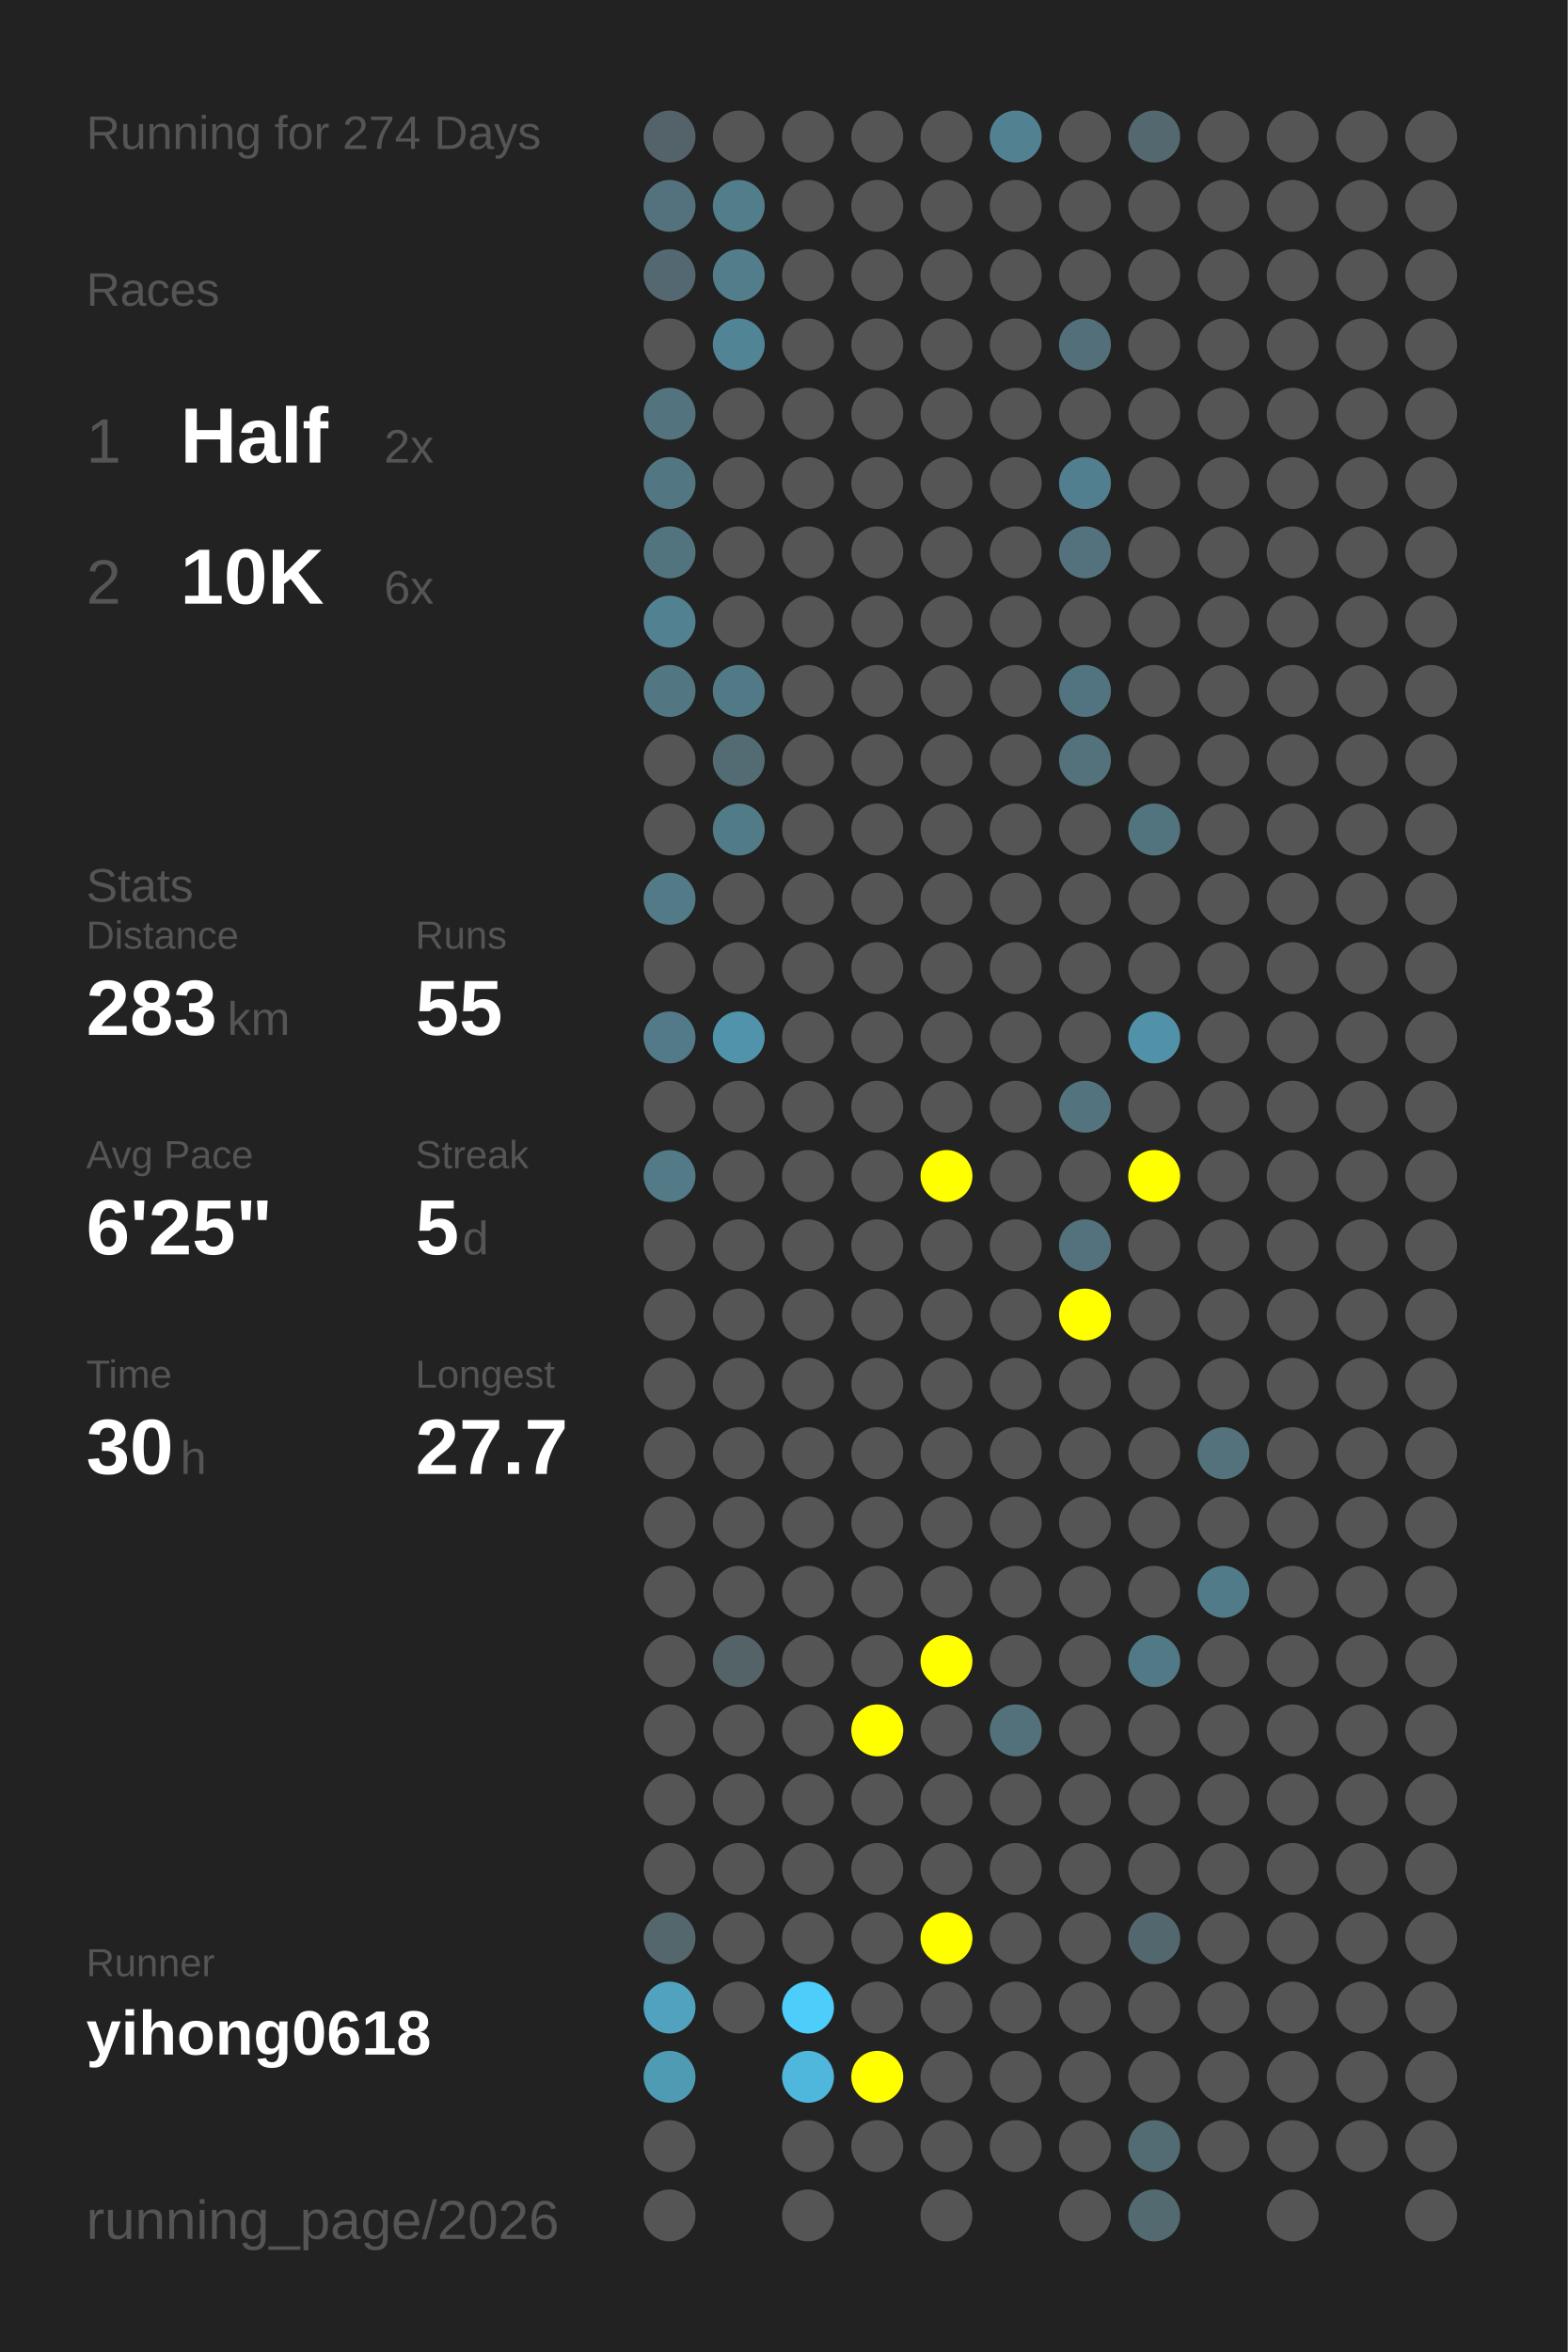
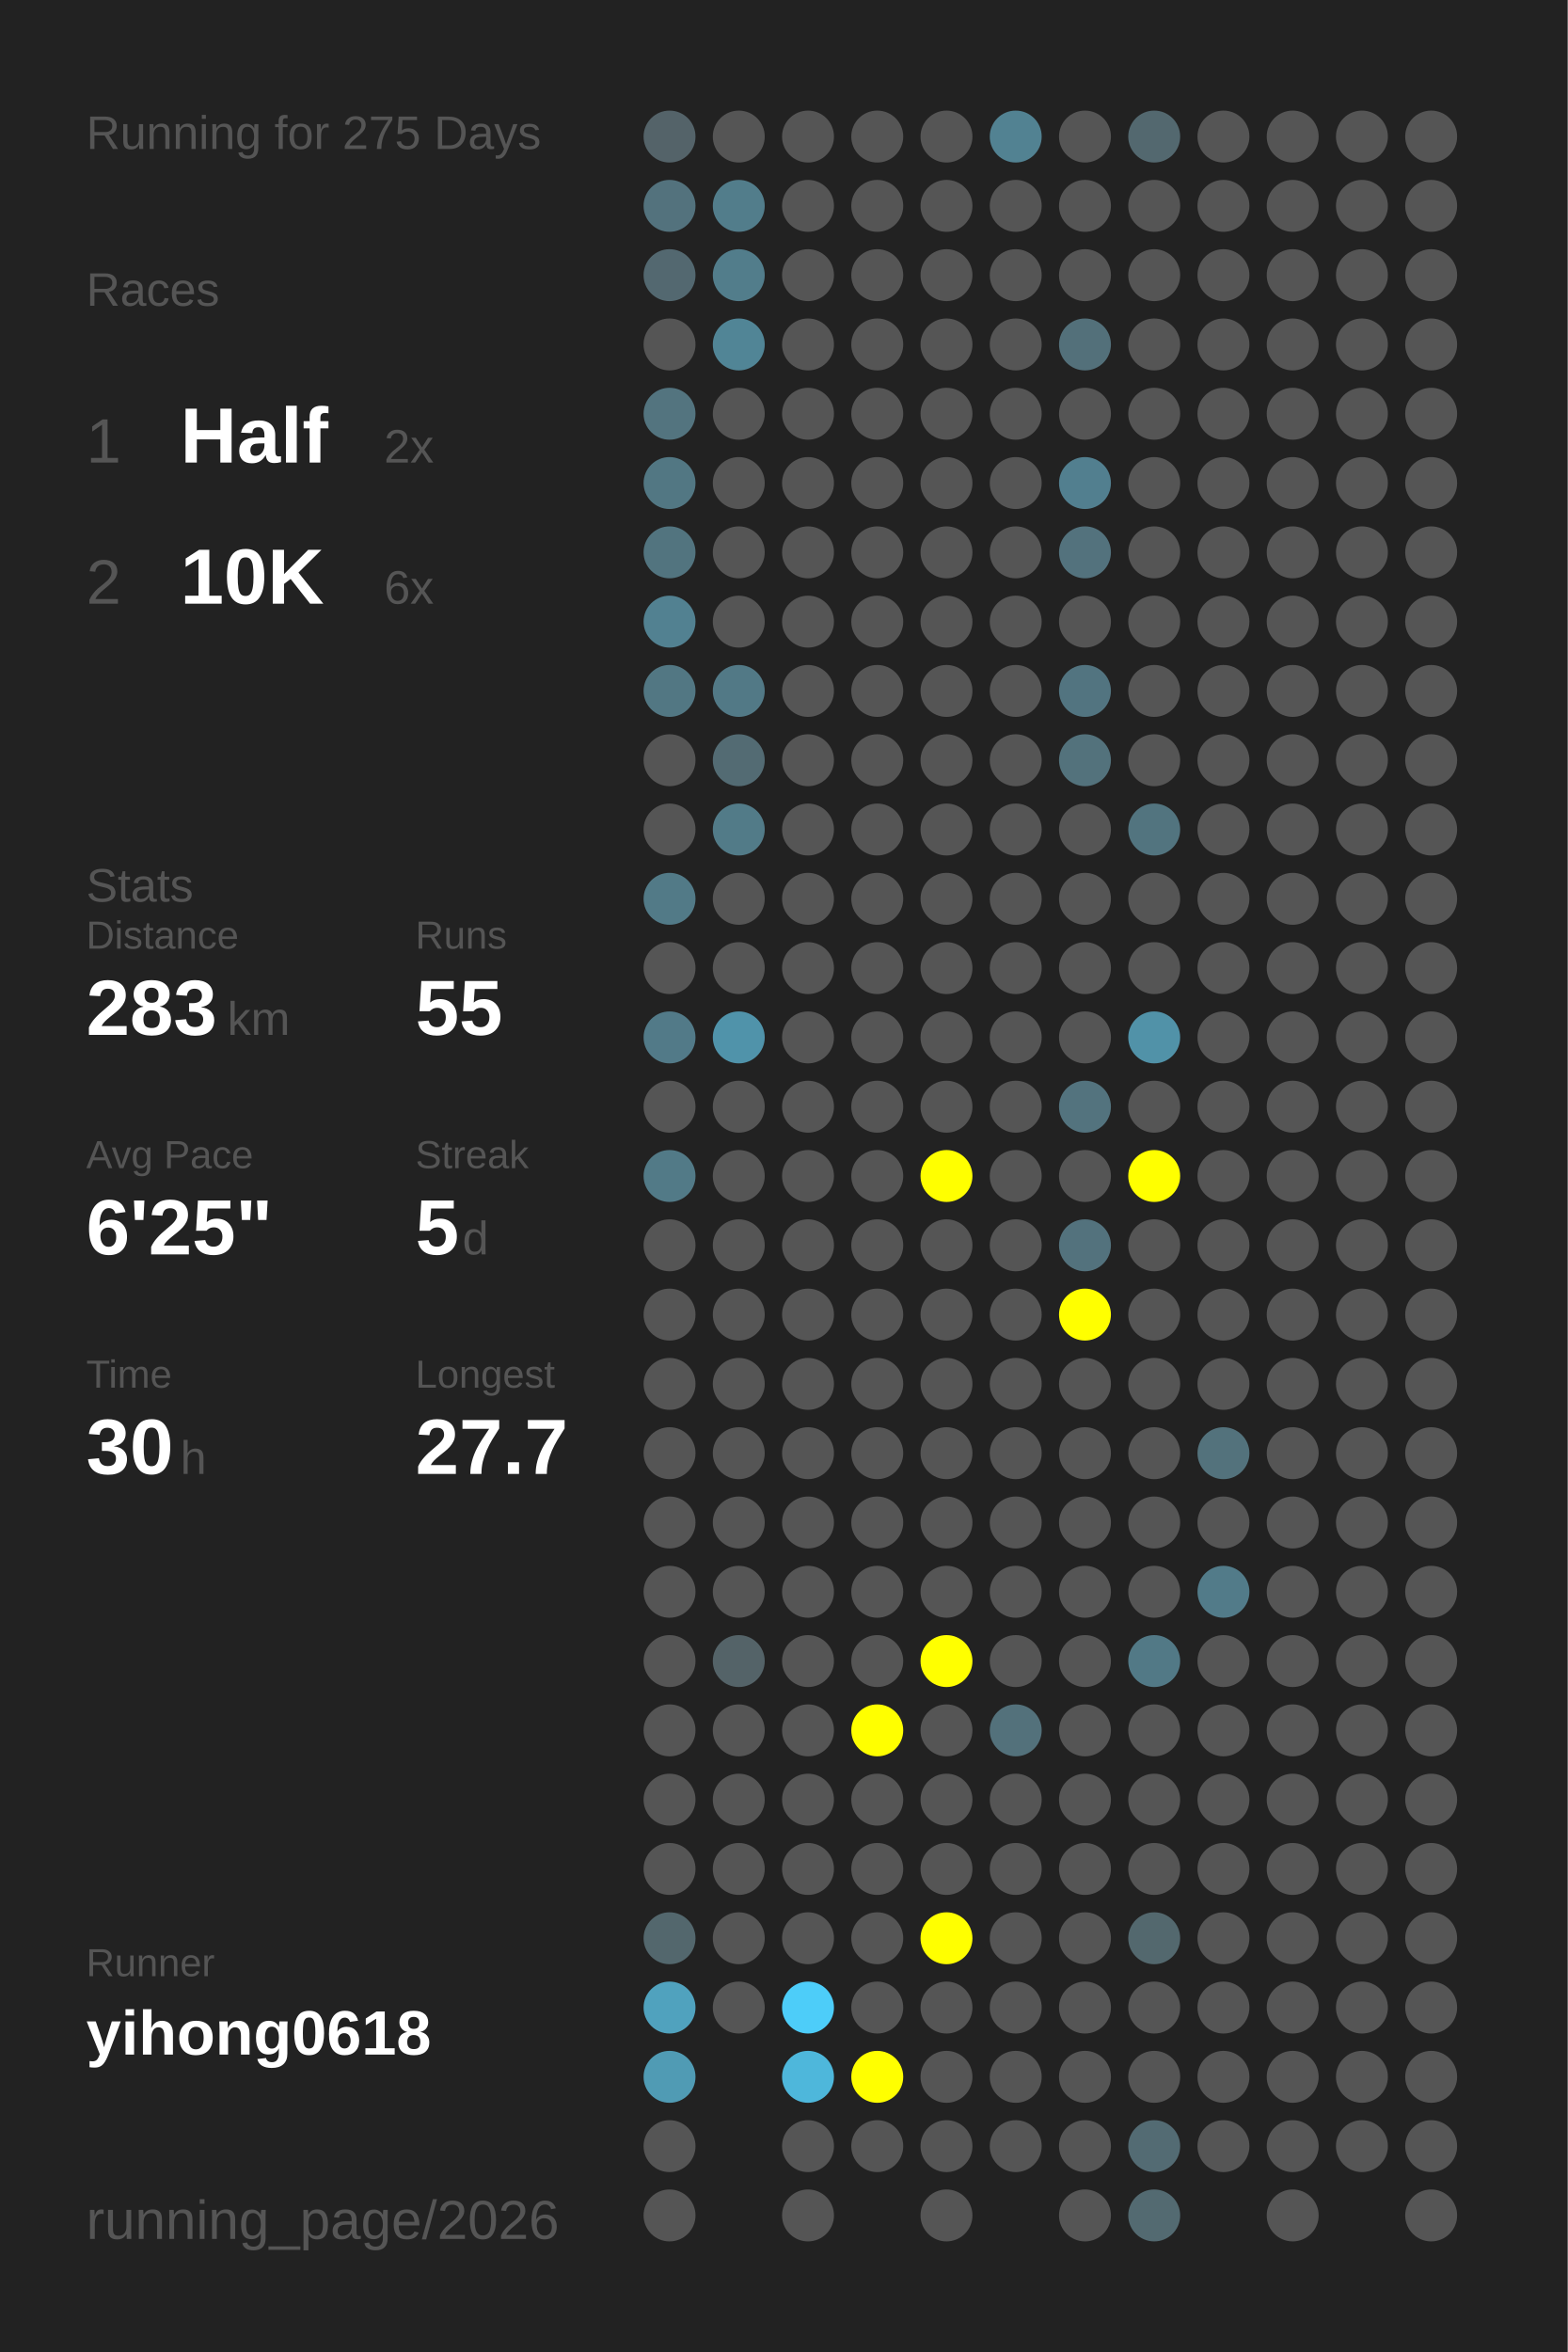
<svg xmlns="http://www.w3.org/2000/svg" baseProfile="full" height="300mm" version="1.1" viewBox="0,0,200,300" width="200mm">
  <defs />
  <rect fill="#222222" height="300" width="200" x="0" y="0" />
-   <text fill="#555555" style="font-size:6px; font-family:Arial;" x="11" y="19">Running for 274 Days</text>
+   <text fill="#555555" style="font-size:6px; font-family:Arial;" x="11" y="19">Running for 275 Days</text>
  <text fill="#555555" style="font-size:6px; font-family:Arial;" x="11" y="39">Races</text>
  <text fill="#555555" style="font-size:8px; font-family:Arial;" x="11" y="59">1</text>
  <text fill="#FFFFFF" style="font-size:10px; font-family:Arial; font-weight:bold;" x="23" y="59">Half</text>
  <text fill="#555555" style="font-size:6px; font-family:Arial;" x="49" y="59">2x</text>
  <text fill="#555555" style="font-size:8px; font-family:Arial;" x="11" y="77">2</text>
  <text fill="#FFFFFF" style="font-size:10px; font-family:Arial; font-weight:bold;" x="23" y="77">10K</text>
  <text fill="#555555" style="font-size:6px; font-family:Arial;" x="49" y="77">6x</text>
  <text fill="#555555" style="font-size:6px; font-family:Arial;" x="11" y="115">Stats</text>
  <text fill="#555555" style="font-size:5px; font-family:Arial;" x="11" y="121">Distance</text>
  <text fill="#FFFFFF" style="font-size:10px; font-family:Arial; font-weight:bold;" x="11" y="132">283</text>
  <text fill="#555555" style="font-size:6px; font-family:Arial;" x="29" y="132">km</text>
  <text fill="#555555" style="font-size:5px; font-family:Arial;" x="53" y="121">Runs</text>
  <text fill="#FFFFFF" style="font-size:10px; font-family:Arial; font-weight:bold;" x="53" y="132">55</text>
  <text fill="#555555" style="font-size:5px; font-family:Arial;" x="11" y="149">Avg Pace</text>
  <text fill="#FFFFFF" style="font-size:10px; font-family:Arial; font-weight:bold;" x="11" y="160">6'25"</text>
  <text fill="#555555" style="font-size:5px; font-family:Arial;" x="53" y="149">Streak</text>
  <text fill="#FFFFFF" style="font-size:10px; font-family:Arial; font-weight:bold;" x="53" y="160">5</text>
  <text fill="#555555" style="font-size:6px; font-family:Arial;" x="59" y="160">d</text>
  <text fill="#555555" style="font-size:5px; font-family:Arial;" x="11" y="177">Time</text>
  <text fill="#FFFFFF" style="font-size:10px; font-family:Arial; font-weight:bold;" x="11" y="188">30</text>
  <text fill="#555555" style="font-size:6px; font-family:Arial;" x="23" y="188">h</text>
  <text fill="#555555" style="font-size:5px; font-family:Arial;" x="53" y="177">Longest</text>
  <text fill="#FFFFFF" style="font-size:10px; font-family:Arial; font-weight:bold;" x="53" y="188">27.7</text>
  <text fill="#555555" style="font-size:5px; font-family:Arial;" x="11" y="252.065">Runner</text>
  <text fill="#FFFFFF" style="font-size:8px; font-family:Arial; font-weight:bold;" x="11" y="262.065">yihong0618</text>
  <text fill="#555555" style="font-size:7px; font-family:Arial;" x="11" y="285.581">running_page/2026</text>
  <circle cx="85.417" cy="17.419" fill="#546369" r="3.312" />
  <circle cx="85.417" cy="26.258" fill="#53727d" r="3.312" />
  <circle cx="85.417" cy="35.097" fill="#536870" r="3.312" />
  <circle cx="85.417" cy="43.935" fill="#555555" r="3.312" />
  <circle cx="85.417" cy="52.774" fill="#53747f" r="3.312" />
  <circle cx="85.417" cy="61.613" fill="#527783" r="3.312" />
  <circle cx="85.417" cy="70.452" fill="#52747f" r="3.312" />
  <circle cx="85.417" cy="79.29" fill="#528191" r="3.312" />
  <circle cx="85.417" cy="88.129" fill="#527783" r="3.312" />
  <circle cx="85.417" cy="96.968" fill="#555555" r="3.312" />
  <circle cx="85.417" cy="105.806" fill="#555555" r="3.312" />
  <circle cx="85.417" cy="114.645" fill="#527a87" r="3.312" />
  <circle cx="85.417" cy="123.484" fill="#555555" r="3.312" />
  <circle cx="85.417" cy="132.323" fill="#527a88" r="3.312" />
  <circle cx="85.417" cy="141.161" fill="#555555" r="3.312" />
  <circle cx="85.417" cy="150" fill="#527a87" r="3.312" />
  <circle cx="85.417" cy="158.839" fill="#555555" r="3.312" />
  <circle cx="85.417" cy="167.677" fill="#555555" r="3.312" />
  <circle cx="85.417" cy="176.516" fill="#555555" r="3.312" />
  <circle cx="85.417" cy="185.355" fill="#555555" r="3.312" />
  <circle cx="85.417" cy="194.194" fill="#555555" r="3.312" />
  <circle cx="85.417" cy="203.032" fill="#555555" r="3.312" />
  <circle cx="85.417" cy="211.871" fill="#555555" r="3.312" />
  <circle cx="85.417" cy="220.71" fill="#555555" r="3.312" />
  <circle cx="85.417" cy="229.548" fill="#555555" r="3.312" />
  <circle cx="85.417" cy="238.387" fill="#555555" r="3.312" />
  <circle cx="85.417" cy="247.226" fill="#53676d" r="3.312" />
  <circle cx="85.417" cy="256.065" fill="#50a2be" r="3.312" />
  <circle cx="85.417" cy="264.903" fill="#509bb4" r="3.312" />
  <circle cx="85.417" cy="273.742" fill="#555555" r="3.312" />
  <circle cx="85.417" cy="282.581" fill="#555555" r="3.312" />
  <circle cx="94.25" cy="17.419" fill="#555555" r="3.312" />
  <circle cx="94.25" cy="26.258" fill="#527d8b" r="3.312" />
  <circle cx="94.25" cy="35.097" fill="#527d8b" r="3.312" />
  <circle cx="94.25" cy="43.935" fill="#518596" r="3.312" />
  <circle cx="94.25" cy="52.774" fill="#555555" r="3.312" />
  <circle cx="94.25" cy="61.613" fill="#555555" r="3.312" />
  <circle cx="94.25" cy="70.452" fill="#555555" r="3.312" />
  <circle cx="94.25" cy="79.29" fill="#555555" r="3.312" />
  <circle cx="94.25" cy="88.129" fill="#527986" r="3.312" />
  <circle cx="94.25" cy="96.968" fill="#536b73" r="3.312" />
  <circle cx="94.25" cy="105.806" fill="#527b88" r="3.312" />
  <circle cx="94.25" cy="114.645" fill="#555555" r="3.312" />
  <circle cx="94.25" cy="123.484" fill="#555555" r="3.312" />
  <circle cx="94.25" cy="132.323" fill="#5093aa" r="3.312" />
  <circle cx="94.25" cy="141.161" fill="#555555" r="3.312" />
  <circle cx="94.25" cy="150" fill="#555555" r="3.312" />
  <circle cx="94.25" cy="158.839" fill="#555555" r="3.312" />
  <circle cx="94.25" cy="167.677" fill="#555555" r="3.312" />
  <circle cx="94.25" cy="176.516" fill="#555555" r="3.312" />
  <circle cx="94.25" cy="185.355" fill="#555555" r="3.312" />
  <circle cx="94.25" cy="194.194" fill="#555555" r="3.312" />
  <circle cx="94.25" cy="203.032" fill="#555555" r="3.312" />
  <circle cx="94.25" cy="211.871" fill="#546368" r="3.312" />
  <circle cx="94.25" cy="220.71" fill="#555555" r="3.312" />
  <circle cx="94.25" cy="229.548" fill="#555555" r="3.312" />
  <circle cx="94.25" cy="238.387" fill="#555555" r="3.312" />
  <circle cx="94.25" cy="247.226" fill="#555555" r="3.312" />
  <circle cx="94.25" cy="256.065" fill="#555555" r="3.312" />
  <circle cx="103.083" cy="17.419" fill="#555555" r="3.312" />
  <circle cx="103.083" cy="26.258" fill="#555555" r="3.312" />
  <circle cx="103.083" cy="35.097" fill="#555555" r="3.312" />
  <circle cx="103.083" cy="43.935" fill="#555555" r="3.312" />
  <circle cx="103.083" cy="52.774" fill="#555555" r="3.312" />
  <circle cx="103.083" cy="61.613" fill="#555555" r="3.312" />
  <circle cx="103.083" cy="70.452" fill="#555555" r="3.312" />
  <circle cx="103.083" cy="79.29" fill="#555555" r="3.312" />
  <circle cx="103.083" cy="88.129" fill="#555555" r="3.312" />
  <circle cx="103.083" cy="96.968" fill="#555555" r="3.312" />
  <circle cx="103.083" cy="105.806" fill="#555555" r="3.312" />
  <circle cx="103.083" cy="114.645" fill="#555555" r="3.312" />
  <circle cx="103.083" cy="123.484" fill="#555555" r="3.312" />
  <circle cx="103.083" cy="132.323" fill="#555555" r="3.312" />
  <circle cx="103.083" cy="141.161" fill="#555555" r="3.312" />
  <circle cx="103.083" cy="150" fill="#555555" r="3.312" />
  <circle cx="103.083" cy="158.839" fill="#555555" r="3.312" />
  <circle cx="103.083" cy="167.677" fill="#555555" r="3.312" />
  <circle cx="103.083" cy="176.516" fill="#555555" r="3.312" />
  <circle cx="103.083" cy="185.355" fill="#555555" r="3.312" />
  <circle cx="103.083" cy="194.194" fill="#555555" r="3.312" />
  <circle cx="103.083" cy="203.032" fill="#555555" r="3.312" />
  <circle cx="103.083" cy="211.871" fill="#555555" r="3.312" />
  <circle cx="103.083" cy="220.71" fill="#555555" r="3.312" />
  <circle cx="103.083" cy="229.548" fill="#555555" r="3.312" />
  <circle cx="103.083" cy="238.387" fill="#555555" r="3.312" />
  <circle cx="103.083" cy="247.226" fill="#555555" r="3.312" />
  <circle cx="103.083" cy="256.065" fill="#4dcdf9" r="3.312" />
  <circle cx="103.083" cy="264.903" fill="#4eb7db" r="3.312" />
  <circle cx="103.083" cy="273.742" fill="#555555" r="3.312" />
  <circle cx="103.083" cy="282.581" fill="#555555" r="3.312" />
  <circle cx="111.917" cy="17.419" fill="#555555" r="3.312" />
  <circle cx="111.917" cy="26.258" fill="#555555" r="3.312" />
  <circle cx="111.917" cy="35.097" fill="#555555" r="3.312" />
  <circle cx="111.917" cy="43.935" fill="#555555" r="3.312" />
  <circle cx="111.917" cy="52.774" fill="#555555" r="3.312" />
  <circle cx="111.917" cy="61.613" fill="#555555" r="3.312" />
  <circle cx="111.917" cy="70.452" fill="#555555" r="3.312" />
  <circle cx="111.917" cy="79.29" fill="#555555" r="3.312" />
  <circle cx="111.917" cy="88.129" fill="#555555" r="3.312" />
  <circle cx="111.917" cy="96.968" fill="#555555" r="3.312" />
  <circle cx="111.917" cy="105.806" fill="#555555" r="3.312" />
  <circle cx="111.917" cy="114.645" fill="#555555" r="3.312" />
  <circle cx="111.917" cy="123.484" fill="#555555" r="3.312" />
  <circle cx="111.917" cy="132.323" fill="#555555" r="3.312" />
  <circle cx="111.917" cy="141.161" fill="#555555" r="3.312" />
  <circle cx="111.917" cy="150" fill="#555555" r="3.312" />
  <circle cx="111.917" cy="158.839" fill="#555555" r="3.312" />
  <circle cx="111.917" cy="167.677" fill="#555555" r="3.312" />
  <circle cx="111.917" cy="176.516" fill="#555555" r="3.312" />
  <circle cx="111.917" cy="185.355" fill="#555555" r="3.312" />
  <circle cx="111.917" cy="194.194" fill="#555555" r="3.312" />
  <circle cx="111.917" cy="203.032" fill="#555555" r="3.312" />
  <circle cx="111.917" cy="211.871" fill="#555555" r="3.312" />
  <circle cx="111.917" cy="220.71" fill="#FFFF00" r="3.312" />
  <circle cx="111.917" cy="229.548" fill="#555555" r="3.312" />
  <circle cx="111.917" cy="238.387" fill="#555555" r="3.312" />
  <circle cx="111.917" cy="247.226" fill="#555555" r="3.312" />
  <circle cx="111.917" cy="256.065" fill="#555555" r="3.312" />
  <circle cx="111.917" cy="264.903" fill="#FFFF00" r="3.312" />
  <circle cx="111.917" cy="273.742" fill="#555555" r="3.312" />
  <circle cx="120.75" cy="17.419" fill="#555555" r="3.312" />
  <circle cx="120.75" cy="26.258" fill="#555555" r="3.312" />
  <circle cx="120.75" cy="35.097" fill="#555555" r="3.312" />
  <circle cx="120.75" cy="43.935" fill="#555555" r="3.312" />
  <circle cx="120.75" cy="52.774" fill="#555555" r="3.312" />
  <circle cx="120.75" cy="61.613" fill="#555555" r="3.312" />
  <circle cx="120.75" cy="70.452" fill="#555555" r="3.312" />
  <circle cx="120.75" cy="79.29" fill="#555555" r="3.312" />
  <circle cx="120.75" cy="88.129" fill="#555555" r="3.312" />
  <circle cx="120.75" cy="96.968" fill="#555555" r="3.312" />
  <circle cx="120.75" cy="105.806" fill="#555555" r="3.312" />
  <circle cx="120.75" cy="114.645" fill="#555555" r="3.312" />
  <circle cx="120.75" cy="123.484" fill="#555555" r="3.312" />
  <circle cx="120.75" cy="132.323" fill="#555555" r="3.312" />
  <circle cx="120.75" cy="141.161" fill="#555555" r="3.312" />
  <circle cx="120.75" cy="150" fill="#FFFF00" r="3.312" />
  <circle cx="120.75" cy="158.839" fill="#555555" r="3.312" />
  <circle cx="120.75" cy="167.677" fill="#555555" r="3.312" />
  <circle cx="120.75" cy="176.516" fill="#555555" r="3.312" />
  <circle cx="120.75" cy="185.355" fill="#555555" r="3.312" />
  <circle cx="120.75" cy="194.194" fill="#555555" r="3.312" />
  <circle cx="120.75" cy="203.032" fill="#555555" r="3.312" />
  <circle cx="120.75" cy="211.871" fill="#FFFF00" r="3.312" />
  <circle cx="120.75" cy="220.71" fill="#555555" r="3.312" />
  <circle cx="120.75" cy="229.548" fill="#555555" r="3.312" />
  <circle cx="120.75" cy="238.387" fill="#555555" r="3.312" />
  <circle cx="120.75" cy="247.226" fill="#FFFF00" r="3.312" />
  <circle cx="120.75" cy="256.065" fill="#555555" r="3.312" />
  <circle cx="120.75" cy="264.903" fill="#555555" r="3.312" />
  <circle cx="120.75" cy="273.742" fill="#555555" r="3.312" />
  <circle cx="120.75" cy="282.581" fill="#555555" r="3.312" />
  <circle cx="129.583" cy="17.419" fill="#528292" r="3.312" />
  <circle cx="129.583" cy="26.258" fill="#555555" r="3.312" />
  <circle cx="129.583" cy="35.097" fill="#555555" r="3.312" />
  <circle cx="129.583" cy="43.935" fill="#555555" r="3.312" />
  <circle cx="129.583" cy="52.774" fill="#555555" r="3.312" />
  <circle cx="129.583" cy="61.613" fill="#555555" r="3.312" />
  <circle cx="129.583" cy="70.452" fill="#555555" r="3.312" />
  <circle cx="129.583" cy="79.29" fill="#555555" r="3.312" />
  <circle cx="129.583" cy="88.129" fill="#555555" r="3.312" />
  <circle cx="129.583" cy="96.968" fill="#555555" r="3.312" />
  <circle cx="129.583" cy="105.806" fill="#555555" r="3.312" />
  <circle cx="129.583" cy="114.645" fill="#555555" r="3.312" />
  <circle cx="129.583" cy="123.484" fill="#555555" r="3.312" />
  <circle cx="129.583" cy="132.323" fill="#555555" r="3.312" />
  <circle cx="129.583" cy="141.161" fill="#555555" r="3.312" />
  <circle cx="129.583" cy="150" fill="#555555" r="3.312" />
  <circle cx="129.583" cy="158.839" fill="#555555" r="3.312" />
  <circle cx="129.583" cy="167.677" fill="#555555" r="3.312" />
  <circle cx="129.583" cy="176.516" fill="#555555" r="3.312" />
  <circle cx="129.583" cy="185.355" fill="#555555" r="3.312" />
  <circle cx="129.583" cy="194.194" fill="#555555" r="3.312" />
  <circle cx="129.583" cy="203.032" fill="#555555" r="3.312" />
  <circle cx="129.583" cy="211.871" fill="#555555" r="3.312" />
  <circle cx="129.583" cy="220.71" fill="#53717b" r="3.312" />
  <circle cx="129.583" cy="229.548" fill="#555555" r="3.312" />
  <circle cx="129.583" cy="238.387" fill="#555555" r="3.312" />
  <circle cx="129.583" cy="247.226" fill="#555555" r="3.312" />
  <circle cx="129.583" cy="256.065" fill="#555555" r="3.312" />
  <circle cx="129.583" cy="264.903" fill="#555555" r="3.312" />
  <circle cx="129.583" cy="273.742" fill="#555555" r="3.312" />
  <circle cx="138.417" cy="17.419" fill="#555555" r="3.312" />
  <circle cx="138.417" cy="26.258" fill="#555555" r="3.312" />
  <circle cx="138.417" cy="35.097" fill="#555555" r="3.312" />
  <circle cx="138.417" cy="43.935" fill="#53707a" r="3.312" />
  <circle cx="138.417" cy="52.774" fill="#555555" r="3.312" />
  <circle cx="138.417" cy="61.613" fill="#527f8f" r="3.312" />
  <circle cx="138.417" cy="70.452" fill="#53727d" r="3.312" />
  <circle cx="138.417" cy="79.29" fill="#555555" r="3.312" />
  <circle cx="138.417" cy="88.129" fill="#527480" r="3.312" />
  <circle cx="138.417" cy="96.968" fill="#53727c" r="3.312" />
  <circle cx="138.417" cy="105.806" fill="#555555" r="3.312" />
  <circle cx="138.417" cy="114.645" fill="#555555" r="3.312" />
  <circle cx="138.417" cy="123.484" fill="#555555" r="3.312" />
  <circle cx="138.417" cy="132.323" fill="#555555" r="3.312" />
  <circle cx="138.417" cy="141.161" fill="#53737e" r="3.312" />
  <circle cx="138.417" cy="150" fill="#555555" r="3.312" />
  <circle cx="138.417" cy="158.839" fill="#53727d" r="3.312" />
  <circle cx="138.417" cy="167.677" fill="#FFFF00" r="3.312" />
  <circle cx="138.417" cy="176.516" fill="#555555" r="3.312" />
  <circle cx="138.417" cy="185.355" fill="#555555" r="3.312" />
  <circle cx="138.417" cy="194.194" fill="#555555" r="3.312" />
  <circle cx="138.417" cy="203.032" fill="#555555" r="3.312" />
  <circle cx="138.417" cy="211.871" fill="#555555" r="3.312" />
  <circle cx="138.417" cy="220.71" fill="#555555" r="3.312" />
  <circle cx="138.417" cy="229.548" fill="#555555" r="3.312" />
  <circle cx="138.417" cy="238.387" fill="#555555" r="3.312" />
  <circle cx="138.417" cy="247.226" fill="#555555" r="3.312" />
  <circle cx="138.417" cy="256.065" fill="#555555" r="3.312" />
  <circle cx="138.417" cy="264.903" fill="#555555" r="3.312" />
  <circle cx="138.417" cy="273.742" fill="#555555" r="3.312" />
  <circle cx="138.417" cy="282.581" fill="#555555" r="3.312" />
  <circle cx="147.25" cy="17.419" fill="#53686f" r="3.312" />
  <circle cx="147.25" cy="26.258" fill="#555555" r="3.312" />
  <circle cx="147.25" cy="35.097" fill="#555555" r="3.312" />
  <circle cx="147.25" cy="43.935" fill="#555555" r="3.312" />
  <circle cx="147.25" cy="52.774" fill="#555555" r="3.312" />
  <circle cx="147.25" cy="61.613" fill="#555555" r="3.312" />
  <circle cx="147.25" cy="70.452" fill="#555555" r="3.312" />
  <circle cx="147.25" cy="79.29" fill="#555555" r="3.312" />
  <circle cx="147.25" cy="88.129" fill="#555555" r="3.312" />
  <circle cx="147.25" cy="96.968" fill="#555555" r="3.312" />
  <circle cx="147.25" cy="105.806" fill="#52747f" r="3.312" />
  <circle cx="147.25" cy="114.645" fill="#555555" r="3.312" />
  <circle cx="147.25" cy="123.484" fill="#555555" r="3.312" />
  <circle cx="147.25" cy="132.323" fill="#5192a8" r="3.312" />
  <circle cx="147.25" cy="141.161" fill="#555555" r="3.312" />
  <circle cx="147.25" cy="150" fill="#FFFF00" r="3.312" />
  <circle cx="147.25" cy="158.839" fill="#555555" r="3.312" />
  <circle cx="147.25" cy="167.677" fill="#555555" r="3.312" />
  <circle cx="147.25" cy="176.516" fill="#555555" r="3.312" />
  <circle cx="147.25" cy="185.355" fill="#555555" r="3.312" />
  <circle cx="147.25" cy="194.194" fill="#555555" r="3.312" />
  <circle cx="147.25" cy="203.032" fill="#555555" r="3.312" />
  <circle cx="147.25" cy="211.871" fill="#527986" r="3.312" />
  <circle cx="147.25" cy="220.71" fill="#555555" r="3.312" />
  <circle cx="147.25" cy="229.548" fill="#555555" r="3.312" />
  <circle cx="147.25" cy="238.387" fill="#555555" r="3.312" />
  <circle cx="147.25" cy="247.226" fill="#53686e" r="3.312" />
  <circle cx="147.25" cy="256.065" fill="#555555" r="3.312" />
  <circle cx="147.25" cy="264.903" fill="#555555" r="3.312" />
  <circle cx="147.25" cy="273.742" fill="#536b73" r="3.312" />
  <circle cx="147.25" cy="282.581" fill="#536a71" r="3.312" />
  <circle cx="156.083" cy="17.419" fill="#555555" r="3.312" />
  <circle cx="156.083" cy="26.258" fill="#555555" r="3.312" />
  <circle cx="156.083" cy="35.097" fill="#555555" r="3.312" />
  <circle cx="156.083" cy="43.935" fill="#555555" r="3.312" />
  <circle cx="156.083" cy="52.774" fill="#555555" r="3.312" />
  <circle cx="156.083" cy="61.613" fill="#555555" r="3.312" />
  <circle cx="156.083" cy="70.452" fill="#555555" r="3.312" />
  <circle cx="156.083" cy="79.29" fill="#555555" r="3.312" />
  <circle cx="156.083" cy="88.129" fill="#555555" r="3.312" />
  <circle cx="156.083" cy="96.968" fill="#555555" r="3.312" />
  <circle cx="156.083" cy="105.806" fill="#555555" r="3.312" />
  <circle cx="156.083" cy="114.645" fill="#555555" r="3.312" />
  <circle cx="156.083" cy="123.484" fill="#555555" r="3.312" />
  <circle cx="156.083" cy="132.323" fill="#555555" r="3.312" />
  <circle cx="156.083" cy="141.161" fill="#555555" r="3.312" />
  <circle cx="156.083" cy="150" fill="#555555" r="3.312" />
  <circle cx="156.083" cy="158.839" fill="#555555" r="3.312" />
  <circle cx="156.083" cy="167.677" fill="#555555" r="3.312" />
  <circle cx="156.083" cy="176.516" fill="#555555" r="3.312" />
  <circle cx="156.083" cy="185.355" fill="#53727c" r="3.312" />
  <circle cx="156.083" cy="194.194" fill="#555555" r="3.312" />
  <circle cx="156.083" cy="203.032" fill="#527b89" r="3.312" />
  <circle cx="156.083" cy="211.871" fill="#555555" r="3.312" />
  <circle cx="156.083" cy="220.71" fill="#555555" r="3.312" />
  <circle cx="156.083" cy="229.548" fill="#555555" r="3.312" />
  <circle cx="156.083" cy="238.387" fill="#555555" r="3.312" />
  <circle cx="156.083" cy="247.226" fill="#555555" r="3.312" />
  <circle cx="156.083" cy="256.065" fill="#555555" r="3.312" />
  <circle cx="156.083" cy="264.903" fill="#555555" r="3.312" />
  <circle cx="156.083" cy="273.742" fill="#555555" r="3.312" />
  <circle cx="164.917" cy="17.419" fill="#555555" r="3.312" />
  <circle cx="164.917" cy="26.258" fill="#555555" r="3.312" />
  <circle cx="164.917" cy="35.097" fill="#555555" r="3.312" />
  <circle cx="164.917" cy="43.935" fill="#555555" r="3.312" />
  <circle cx="164.917" cy="52.774" fill="#555555" r="3.312" />
  <circle cx="164.917" cy="61.613" fill="#555555" r="3.312" />
  <circle cx="164.917" cy="70.452" fill="#555555" r="3.312" />
  <circle cx="164.917" cy="79.29" fill="#555555" r="3.312" />
  <circle cx="164.917" cy="88.129" fill="#555555" r="3.312" />
  <circle cx="164.917" cy="96.968" fill="#555555" r="3.312" />
  <circle cx="164.917" cy="105.806" fill="#555555" r="3.312" />
  <circle cx="164.917" cy="114.645" fill="#555555" r="3.312" />
  <circle cx="164.917" cy="123.484" fill="#555555" r="3.312" />
  <circle cx="164.917" cy="132.323" fill="#555555" r="3.312" />
  <circle cx="164.917" cy="141.161" fill="#555555" r="3.312" />
  <circle cx="164.917" cy="150" fill="#555555" r="3.312" />
  <circle cx="164.917" cy="158.839" fill="#555555" r="3.312" />
  <circle cx="164.917" cy="167.677" fill="#555555" r="3.312" />
  <circle cx="164.917" cy="176.516" fill="#555555" r="3.312" />
  <circle cx="164.917" cy="185.355" fill="#555555" r="3.312" />
  <circle cx="164.917" cy="194.194" fill="#555555" r="3.312" />
  <circle cx="164.917" cy="203.032" fill="#555555" r="3.312" />
  <circle cx="164.917" cy="211.871" fill="#555555" r="3.312" />
  <circle cx="164.917" cy="220.71" fill="#555555" r="3.312" />
  <circle cx="164.917" cy="229.548" fill="#555555" r="3.312" />
  <circle cx="164.917" cy="238.387" fill="#555555" r="3.312" />
  <circle cx="164.917" cy="247.226" fill="#555555" r="3.312" />
  <circle cx="164.917" cy="256.065" fill="#555555" r="3.312" />
  <circle cx="164.917" cy="264.903" fill="#555555" r="3.312" />
  <circle cx="164.917" cy="273.742" fill="#555555" r="3.312" />
  <circle cx="164.917" cy="282.581" fill="#555555" r="3.312" />
  <circle cx="173.75" cy="17.419" fill="#555555" r="3.312" />
  <circle cx="173.75" cy="26.258" fill="#555555" r="3.312" />
  <circle cx="173.75" cy="35.097" fill="#555555" r="3.312" />
  <circle cx="173.75" cy="43.935" fill="#555555" r="3.312" />
  <circle cx="173.75" cy="52.774" fill="#555555" r="3.312" />
  <circle cx="173.75" cy="61.613" fill="#555555" r="3.312" />
  <circle cx="173.75" cy="70.452" fill="#555555" r="3.312" />
  <circle cx="173.75" cy="79.29" fill="#555555" r="3.312" />
  <circle cx="173.75" cy="88.129" fill="#555555" r="3.312" />
  <circle cx="173.75" cy="96.968" fill="#555555" r="3.312" />
  <circle cx="173.75" cy="105.806" fill="#555555" r="3.312" />
  <circle cx="173.75" cy="114.645" fill="#555555" r="3.312" />
  <circle cx="173.75" cy="123.484" fill="#555555" r="3.312" />
  <circle cx="173.75" cy="132.323" fill="#555555" r="3.312" />
  <circle cx="173.75" cy="141.161" fill="#555555" r="3.312" />
  <circle cx="173.75" cy="150" fill="#555555" r="3.312" />
  <circle cx="173.75" cy="158.839" fill="#555555" r="3.312" />
  <circle cx="173.75" cy="167.677" fill="#555555" r="3.312" />
  <circle cx="173.75" cy="176.516" fill="#555555" r="3.312" />
  <circle cx="173.75" cy="185.355" fill="#555555" r="3.312" />
  <circle cx="173.75" cy="194.194" fill="#555555" r="3.312" />
  <circle cx="173.75" cy="203.032" fill="#555555" r="3.312" />
  <circle cx="173.75" cy="211.871" fill="#555555" r="3.312" />
  <circle cx="173.75" cy="220.71" fill="#555555" r="3.312" />
  <circle cx="173.75" cy="229.548" fill="#555555" r="3.312" />
  <circle cx="173.75" cy="238.387" fill="#555555" r="3.312" />
  <circle cx="173.75" cy="247.226" fill="#555555" r="3.312" />
  <circle cx="173.75" cy="256.065" fill="#555555" r="3.312" />
  <circle cx="173.75" cy="264.903" fill="#555555" r="3.312" />
  <circle cx="173.75" cy="273.742" fill="#555555" r="3.312" />
  <circle cx="182.583" cy="17.419" fill="#555555" r="3.312" />
  <circle cx="182.583" cy="26.258" fill="#555555" r="3.312" />
  <circle cx="182.583" cy="35.097" fill="#555555" r="3.312" />
  <circle cx="182.583" cy="43.935" fill="#555555" r="3.312" />
  <circle cx="182.583" cy="52.774" fill="#555555" r="3.312" />
  <circle cx="182.583" cy="61.613" fill="#555555" r="3.312" />
  <circle cx="182.583" cy="70.452" fill="#555555" r="3.312" />
  <circle cx="182.583" cy="79.29" fill="#555555" r="3.312" />
  <circle cx="182.583" cy="88.129" fill="#555555" r="3.312" />
  <circle cx="182.583" cy="96.968" fill="#555555" r="3.312" />
  <circle cx="182.583" cy="105.806" fill="#555555" r="3.312" />
  <circle cx="182.583" cy="114.645" fill="#555555" r="3.312" />
  <circle cx="182.583" cy="123.484" fill="#555555" r="3.312" />
  <circle cx="182.583" cy="132.323" fill="#555555" r="3.312" />
  <circle cx="182.583" cy="141.161" fill="#555555" r="3.312" />
  <circle cx="182.583" cy="150" fill="#555555" r="3.312" />
  <circle cx="182.583" cy="158.839" fill="#555555" r="3.312" />
  <circle cx="182.583" cy="167.677" fill="#555555" r="3.312" />
  <circle cx="182.583" cy="176.516" fill="#555555" r="3.312" />
  <circle cx="182.583" cy="185.355" fill="#555555" r="3.312" />
  <circle cx="182.583" cy="194.194" fill="#555555" r="3.312" />
  <circle cx="182.583" cy="203.032" fill="#555555" r="3.312" />
  <circle cx="182.583" cy="211.871" fill="#555555" r="3.312" />
  <circle cx="182.583" cy="220.71" fill="#555555" r="3.312" />
  <circle cx="182.583" cy="229.548" fill="#555555" r="3.312" />
  <circle cx="182.583" cy="238.387" fill="#555555" r="3.312" />
  <circle cx="182.583" cy="247.226" fill="#555555" r="3.312" />
  <circle cx="182.583" cy="256.065" fill="#555555" r="3.312" />
  <circle cx="182.583" cy="264.903" fill="#555555" r="3.312" />
  <circle cx="182.583" cy="273.742" fill="#555555" r="3.312" />
  <circle cx="182.583" cy="282.581" fill="#555555" r="3.312" />
</svg>
